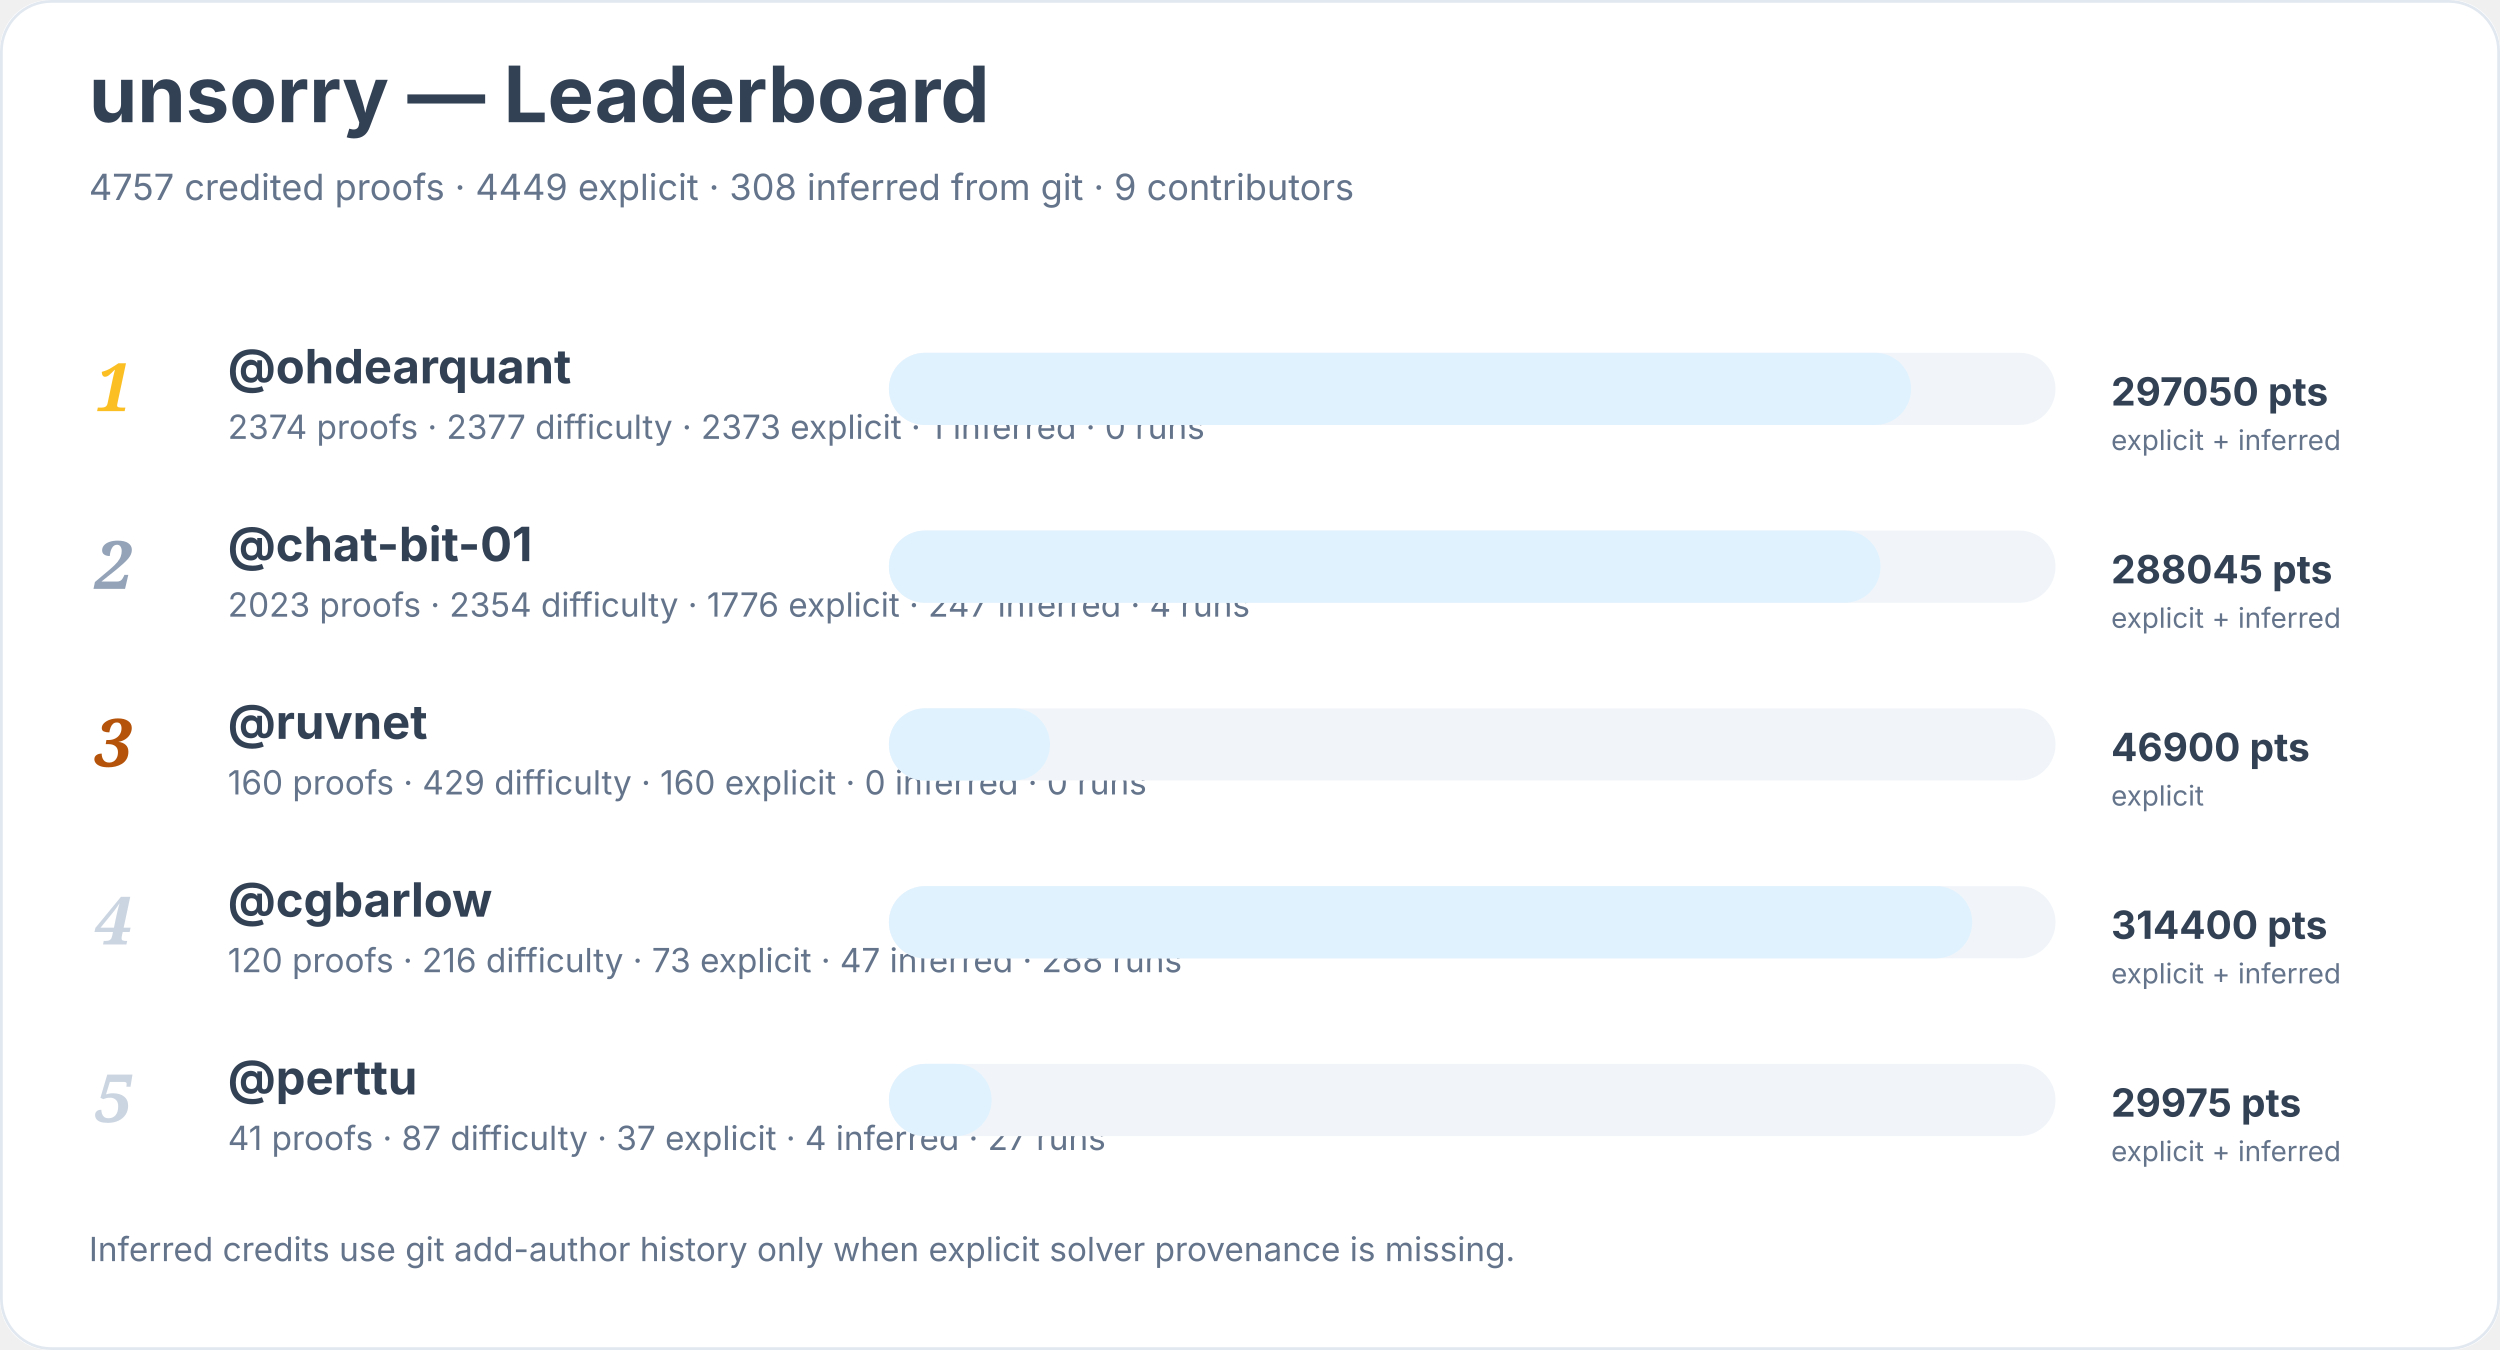
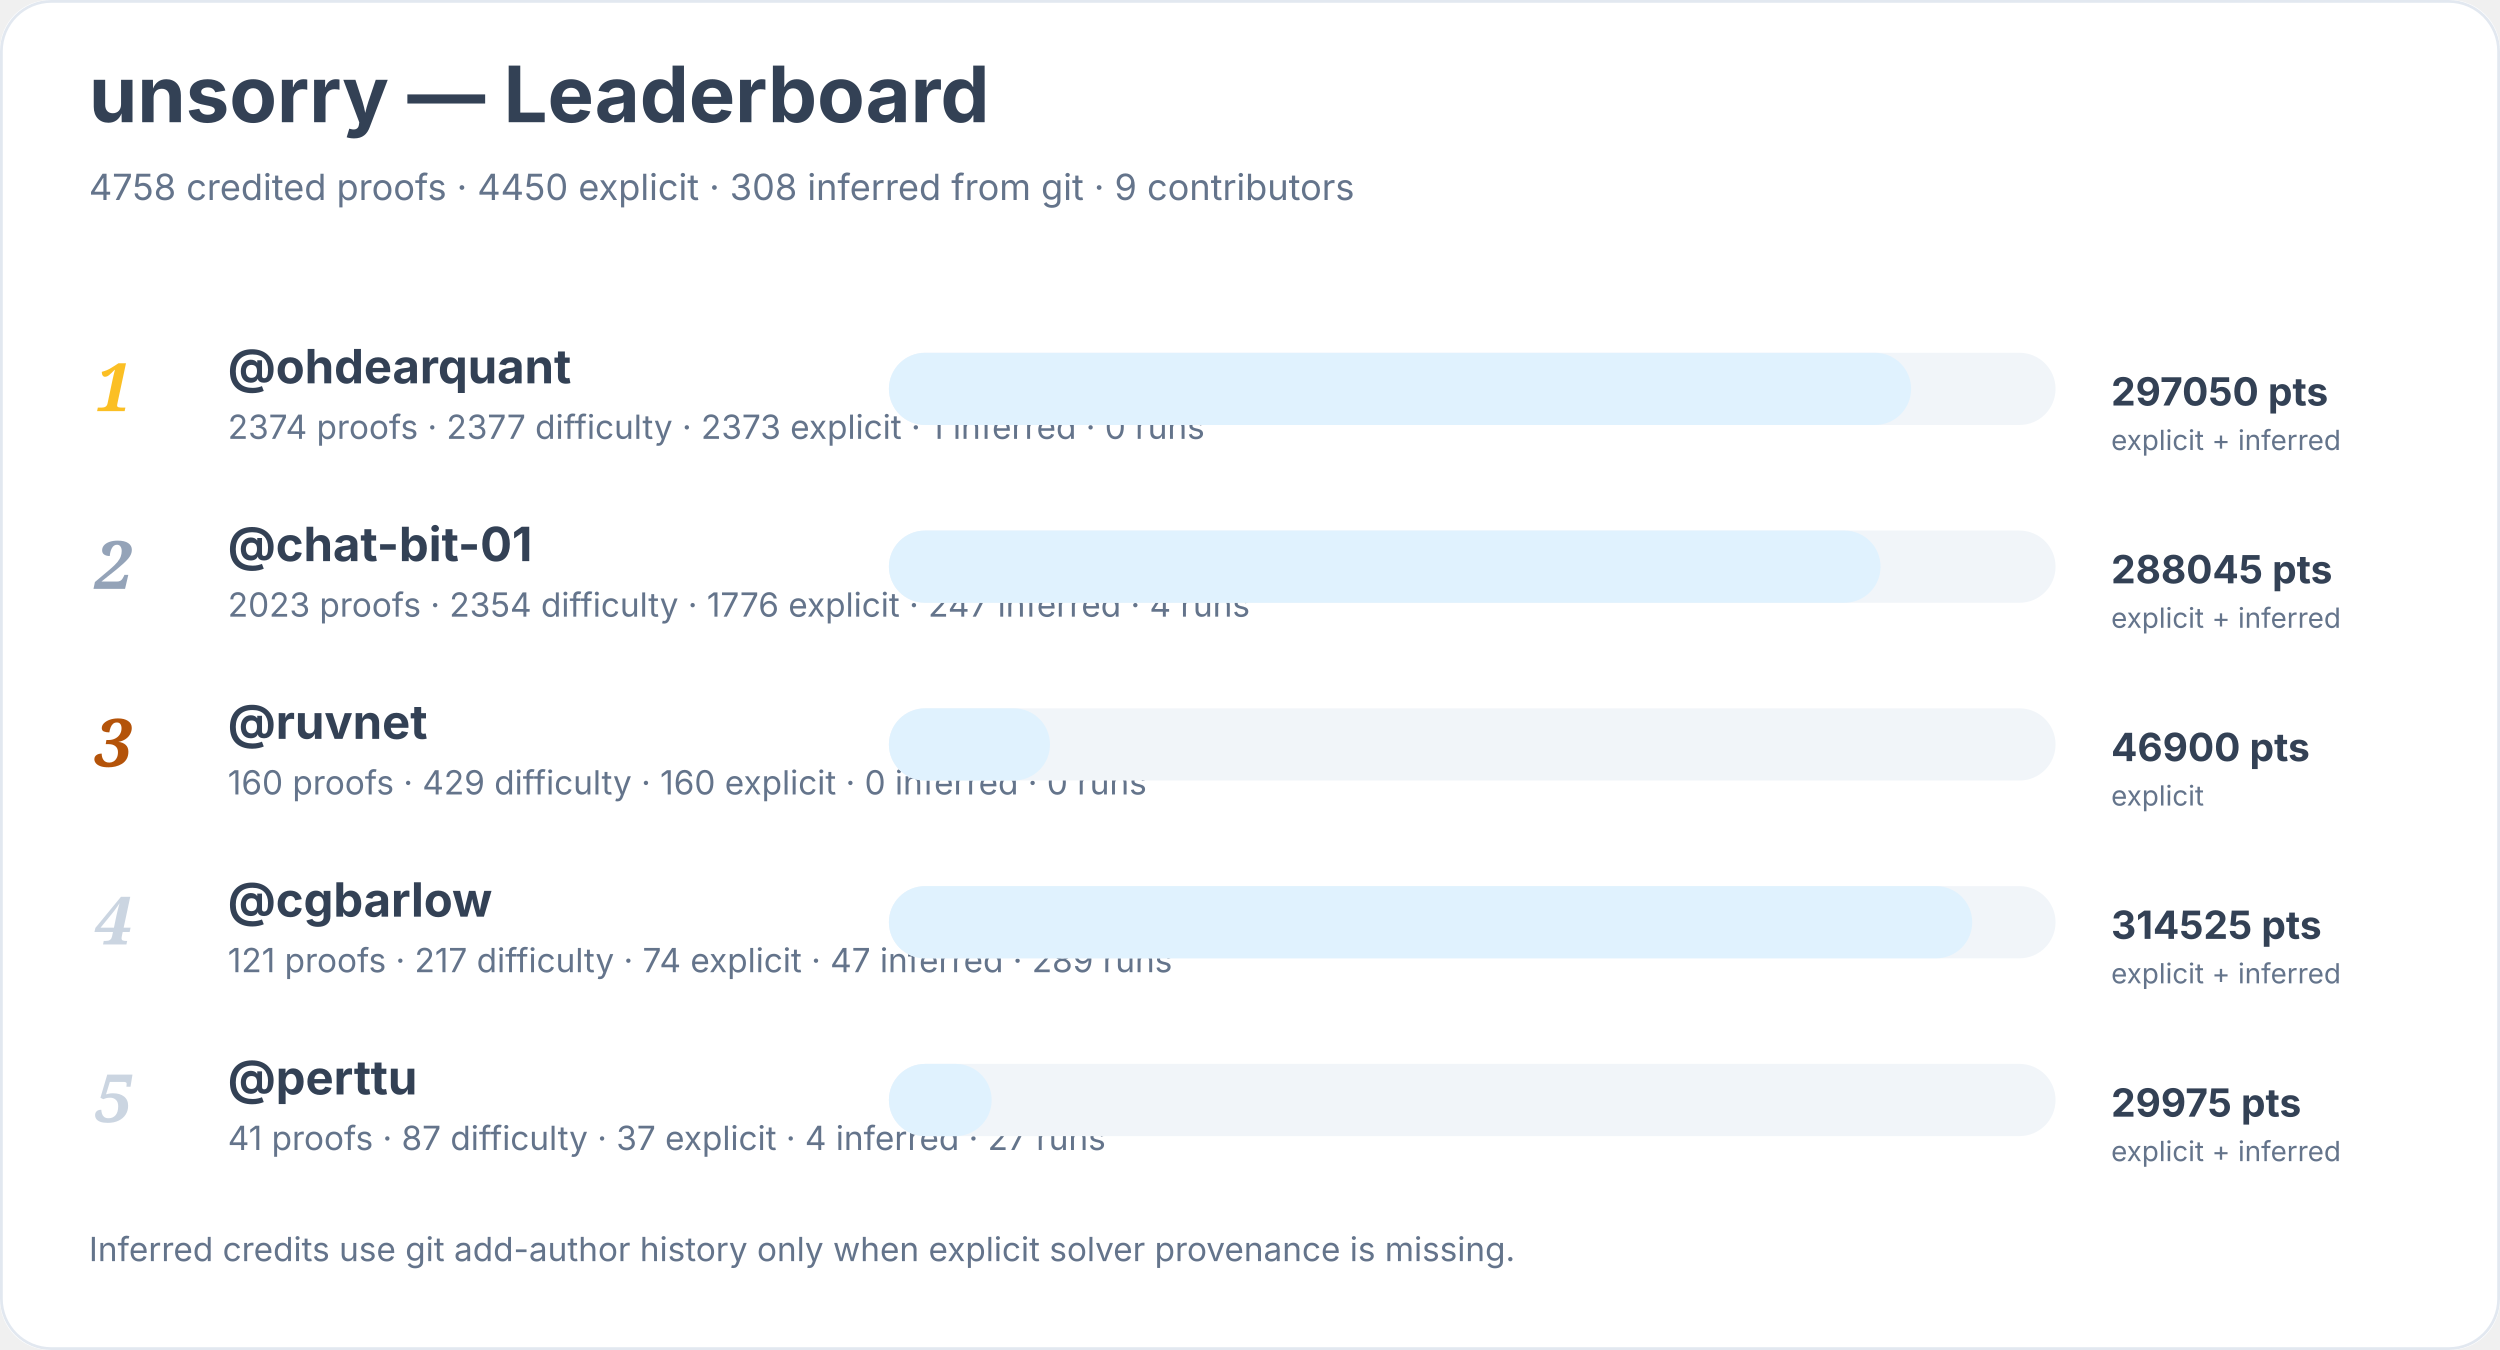
<svg xmlns="http://www.w3.org/2000/svg" width="900" height="486" viewBox="0 0 900 486" role="img" aria-labelledby="title desc">
  <rect width="900" height="100%" rx="18" fill="#ffffff" />
  <rect x="0.5" y="0.5" width="899" height="485" rx="18" fill="none" stroke="#e2e8f0" />
  <text x="32" y="44" font-family="Inter, system-ui, sans-serif" font-size="28" font-weight="700" fill="#334155">unsorry — Leaderboard</text>
-   <text x="32" y="72" font-family="Inter, system-ui, sans-serif" font-size="13" fill="#64748b">4757 credited proofs · 4449 explicit · 308 inferred from git · 9 contributors</text>
+   <text x="32" y="72" font-family="Inter, system-ui, sans-serif" font-size="13" fill="#64748b">4758 credited proofs · 4450 explicit · 308 inferred from git · 9 contributors</text>
  <text x="34" y="148" font-family="Georgia, serif" font-size="24" font-style="italic" font-weight="700" fill="#fbbf24">1</text>
  <a href="https://github.com/ohdearquant">
    <text x="82" y="138" font-family="Inter, system-ui, sans-serif" font-size="17" font-weight="650" fill="#334155">@ohdearquant</text>
  </a>
  <text x="82" y="158" font-family="Inter, system-ui, sans-serif" font-size="12" fill="#64748b">2374 proofs · 2377 difficulty · 2373 explicit · 1 inferred · 0 runs</text>
  <rect x="320" y="127" width="420" height="26" rx="13" fill="#f1f5f9" />
  <rect x="320" y="127" width="368" height="26" rx="13" fill="#e0f2fe" />
  <text x="760" y="146" font-family="Inter, system-ui, sans-serif" font-size="14" font-weight="700" fill="#334155">297050 pts</text>
  <text x="760" y="162" font-family="Inter, system-ui, sans-serif" font-size="10" fill="#64748b">explicit + inferred</text>
  <text x="34" y="212" font-family="Georgia, serif" font-size="24" font-style="italic" font-weight="700" fill="#94a3b8">2</text>
  <a href="https://github.com/chat-bit-01">
    <text x="82" y="202" font-family="Inter, system-ui, sans-serif" font-size="17" font-weight="650" fill="#334155">@chat-bit-01</text>
  </a>
  <text x="82" y="222" font-family="Inter, system-ui, sans-serif" font-size="12" fill="#64748b">2023 proofs · 2354 difficulty · 1776 explicit · 247 inferred · 4 runs</text>
  <rect x="320" y="191" width="420" height="26" rx="13" fill="#f1f5f9" />
  <rect x="320" y="191" width="357" height="26" rx="13" fill="#e0f2fe" />
  <text x="760" y="210" font-family="Inter, system-ui, sans-serif" font-size="14" font-weight="700" fill="#334155">288045 pts</text>
  <text x="760" y="226" font-family="Inter, system-ui, sans-serif" font-size="10" fill="#64748b">explicit + inferred</text>
  <text x="34" y="276" font-family="Georgia, serif" font-size="24" font-style="italic" font-weight="700" fill="#b45309">3</text>
  <a href="https://github.com/ruvnet">
    <text x="82" y="266" font-family="Inter, system-ui, sans-serif" font-size="17" font-weight="650" fill="#334155">@ruvnet</text>
  </a>
  <text x="82" y="286" font-family="Inter, system-ui, sans-serif" font-size="12" fill="#64748b">160 proofs · 429 difficulty · 160 explicit · 0 inferred · 0 runs</text>
  <rect x="320" y="255" width="420" height="26" rx="13" fill="#f1f5f9" />
  <rect x="320" y="255" width="58" height="26" rx="13" fill="#e0f2fe" />
  <text x="760" y="274" font-family="Inter, system-ui, sans-serif" font-size="14" font-weight="700" fill="#334155">46900 pts</text>
  <text x="760" y="290" font-family="Inter, system-ui, sans-serif" font-size="10" fill="#64748b">explicit</text>
  <text x="34" y="340" font-family="Georgia, serif" font-size="24" font-style="italic" font-weight="700" fill="#cbd5e1">4</text>
  <a href="https://github.com/cgbarlow">
    <text x="82" y="330" font-family="Inter, system-ui, sans-serif" font-size="17" font-weight="650" fill="#334155">@cgbarlow</text>
  </a>
-   <text x="82" y="350" font-family="Inter, system-ui, sans-serif" font-size="12" fill="#64748b">120 proofs · 216 difficulty · 73 explicit · 47 inferred · 288 runs</text>
+   <text x="82" y="350" font-family="Inter, system-ui, sans-serif" font-size="12" fill="#64748b">121 proofs · 217 difficulty · 74 explicit · 47 inferred · 289 runs</text>
  <rect x="320" y="319" width="420" height="26" rx="13" fill="#f1f5f9" />
  <rect x="320" y="319" width="390" height="26" rx="13" fill="#e0f2fe" />
-   <text x="760" y="338" font-family="Inter, system-ui, sans-serif" font-size="14" font-weight="700" fill="#334155">314400 pts</text>
+   <text x="760" y="338" font-family="Inter, system-ui, sans-serif" font-size="14" font-weight="700" fill="#334155">314525 pts</text>
  <text x="760" y="354" font-family="Inter, system-ui, sans-serif" font-size="10" fill="#64748b">explicit + inferred</text>
  <text x="34" y="404" font-family="Georgia, serif" font-size="24" font-style="italic" font-weight="700" fill="#cbd5e1">5</text>
  <a href="https://github.com/perttu">
    <text x="82" y="394" font-family="Inter, system-ui, sans-serif" font-size="17" font-weight="650" fill="#334155">@perttu</text>
  </a>
  <text x="82" y="414" font-family="Inter, system-ui, sans-serif" font-size="12" fill="#64748b">41 proofs · 87 difficulty · 37 explicit · 4 inferred · 27 runs</text>
  <rect x="320" y="383" width="420" height="26" rx="13" fill="#f1f5f9" />
  <rect x="320" y="383" width="37" height="26" rx="13" fill="#e0f2fe" />
  <text x="760" y="402" font-family="Inter, system-ui, sans-serif" font-size="14" font-weight="700" fill="#334155">29975 pts</text>
  <text x="760" y="418" font-family="Inter, system-ui, sans-serif" font-size="10" fill="#64748b">explicit + inferred</text>
  <text x="32" y="454" font-family="Inter, system-ui, sans-serif" font-size="12" fill="#64748b">Inferred credits use git add-author history only when explicit solver provenance is missing.</text>
</svg>
